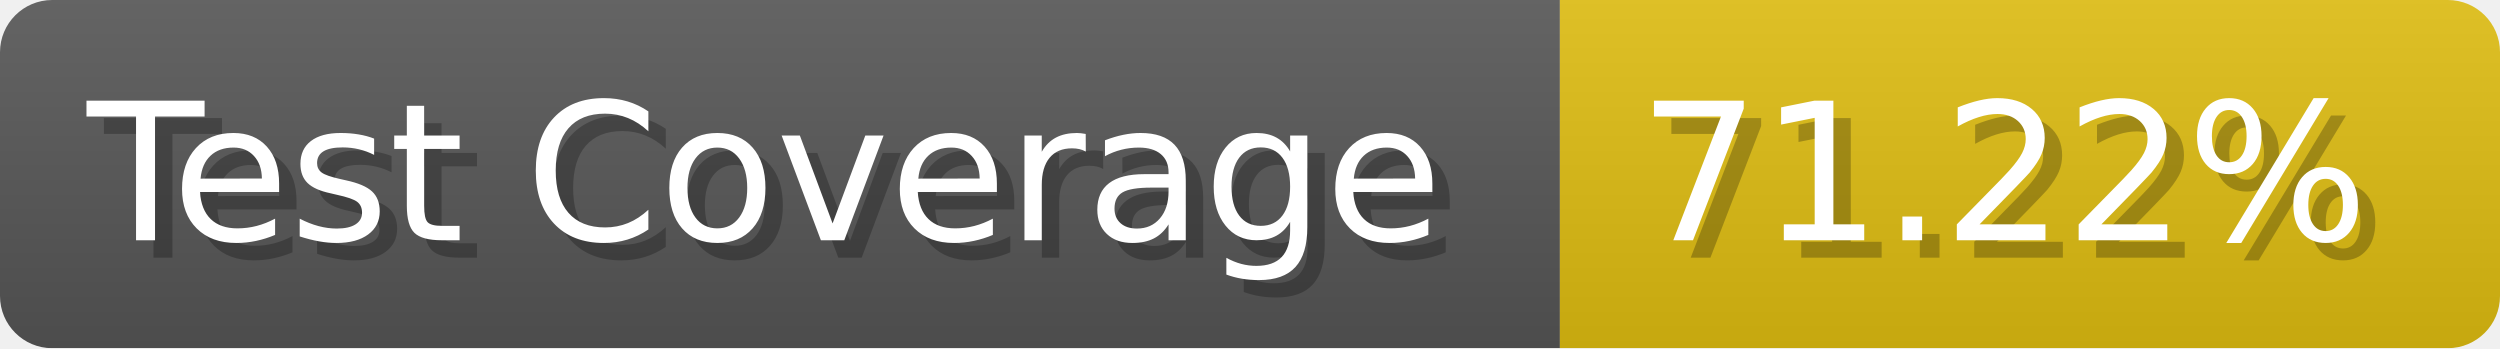
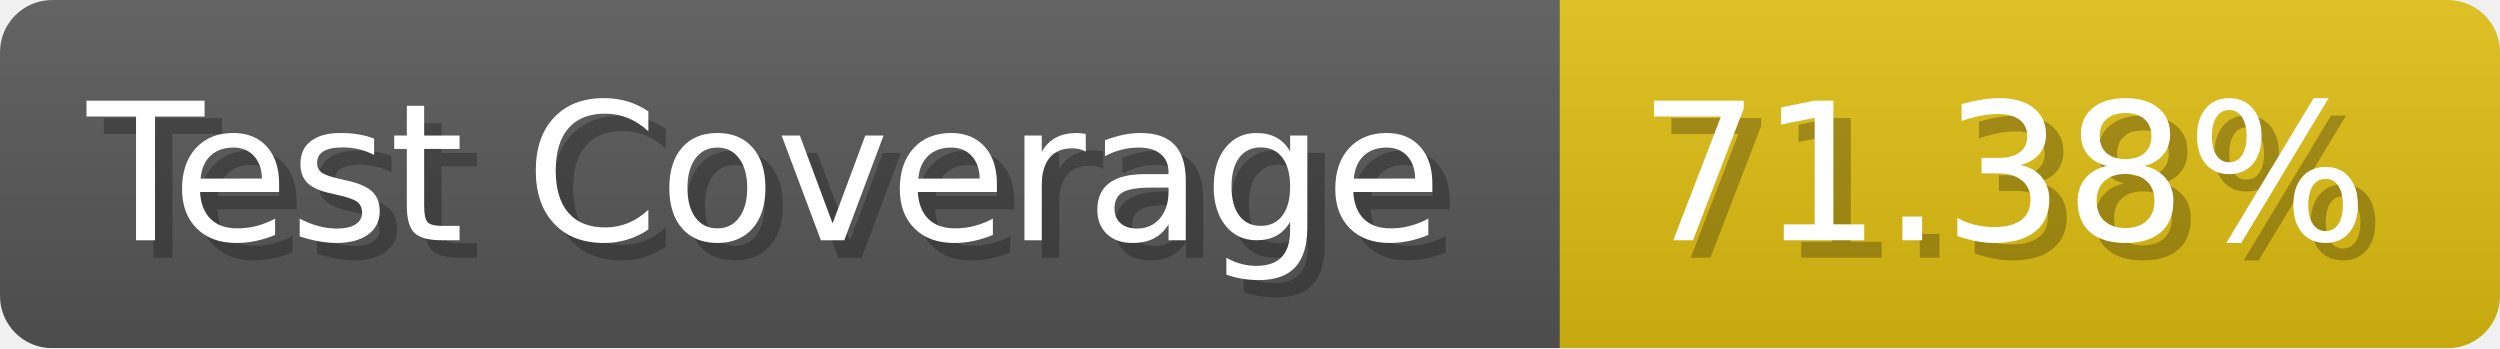
- <svg xmlns="http://www.w3.org/2000/svg" width="143.6" height="20" viewBox="0 0 1436 200" role="img" aria-label="Test Coverage: 71.22%">
+ <svg xmlns="http://www.w3.org/2000/svg" width="143.6" height="20" viewBox="0 0 1436 200" role="img" aria-label="Test Coverage: 71.38%">
  <linearGradient id="a" x2="0" y2="100%">
    <stop offset="0" stop-opacity=".1" stop-color="#EEE" />
    <stop offset="1" stop-opacity=".1" />
  </linearGradient>
  <mask id="m">
    <rect width="1436" height="200" rx="30" fill="#FFF" />
  </mask>
  <g mask="url(#m)">
    <rect width="896" height="200" fill="#555" />
    <rect width="540" height="200" fill="#DB1" x="896" />
    <rect width="1436" height="200" fill="url(#a)" />
  </g>
  <g aria-hidden="true" fill="#fff" text-anchor="start" font-family="Verdana,DejaVu Sans,sans-serif" font-size="110">
    <text x="60" y="148" textLength="796" fill="#000" opacity="0.25">Test Coverage</text>
    <text x="50" y="138" textLength="796">Test Coverage</text>
-     <text x="951" y="148" textLength="440" fill="#000" opacity="0.25">71.22%</text>
-     <text x="941" y="138" textLength="440">71.22%</text>
+     <text x="951" y="148" textLength="440" fill="#000" opacity="0.25">71.38%</text>
+     <text x="941" y="138" textLength="440">71.38%</text>
  </g>
</svg>
